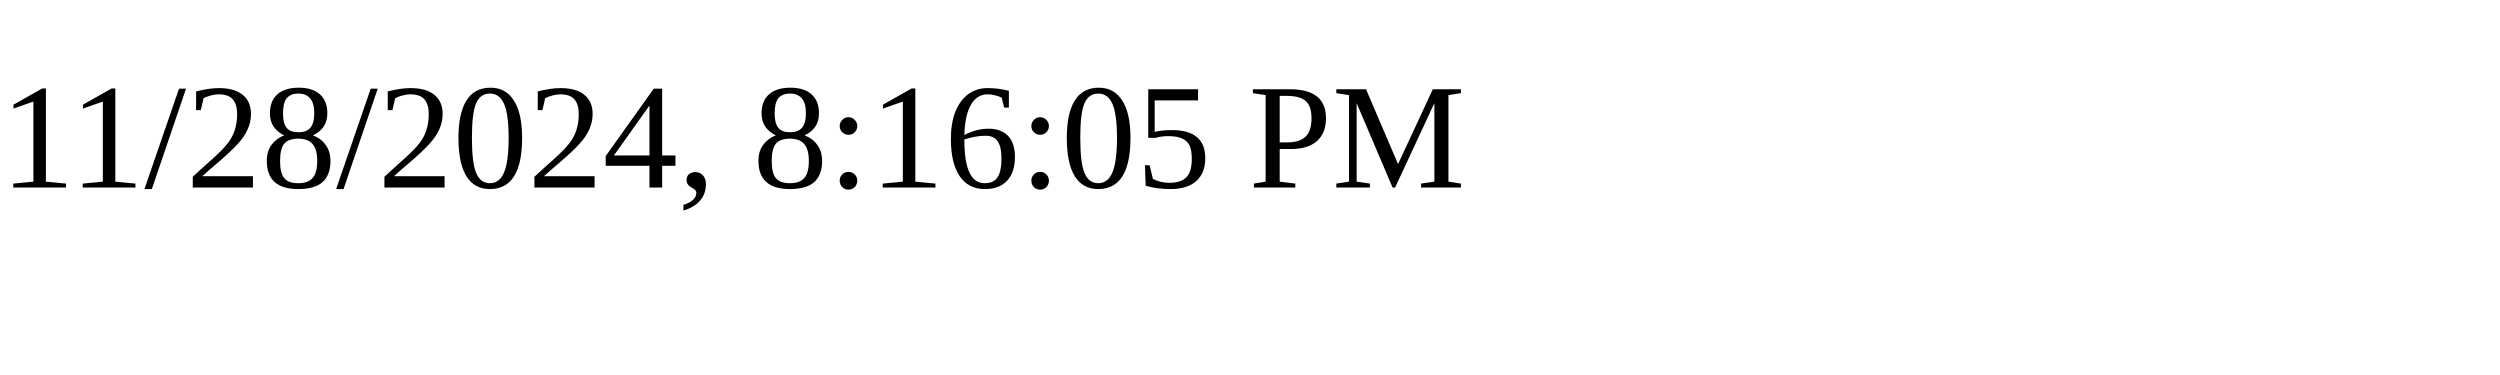
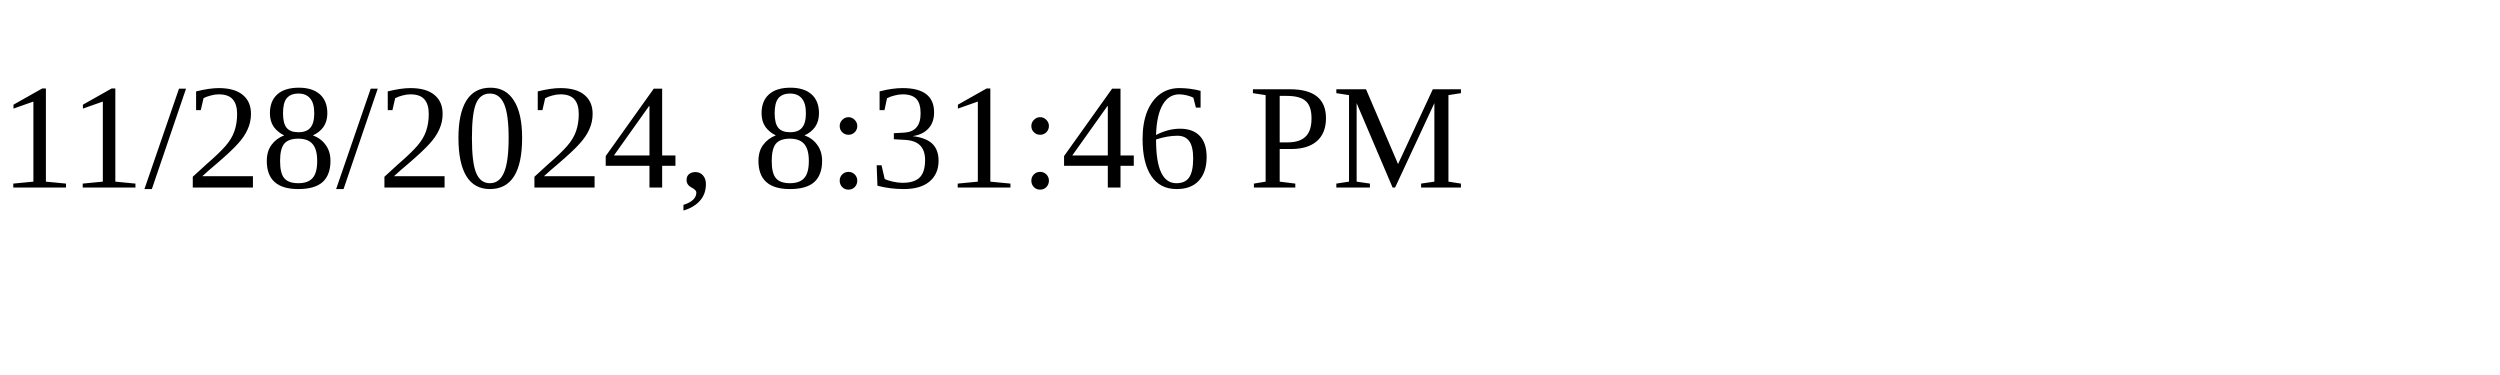
<svg xmlns="http://www.w3.org/2000/svg" height="30" width="200">
-   <text x="0" y="15">11/28/2024, 8:16:05 PM</text>
+   <text x="0" y="15">11/28/2024, 8:31:46 PM</text>
</svg>
